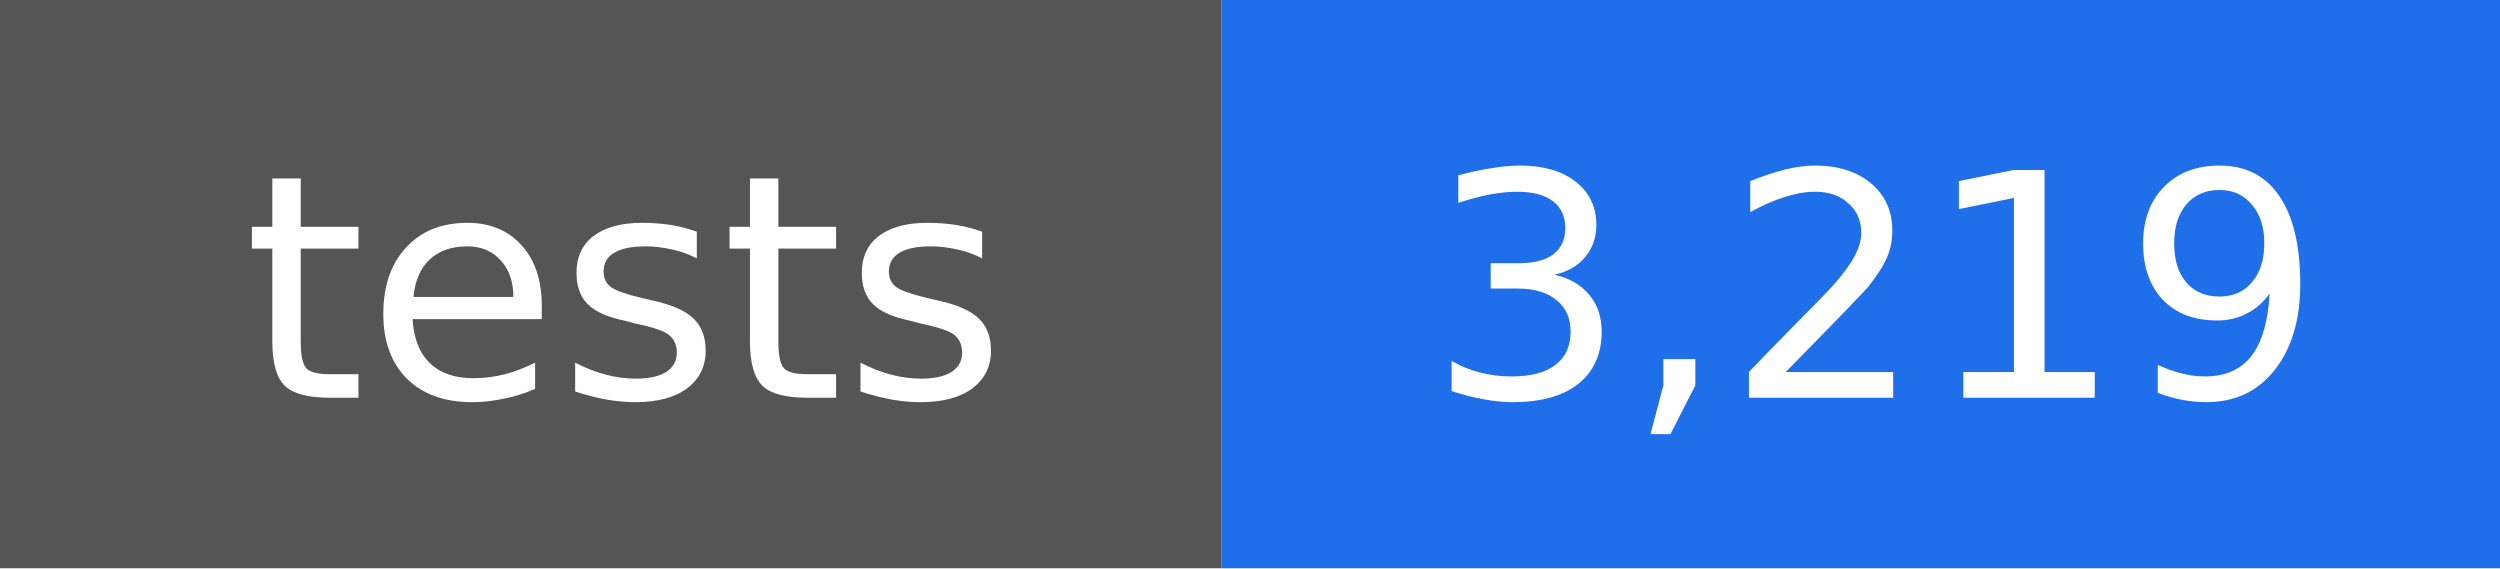
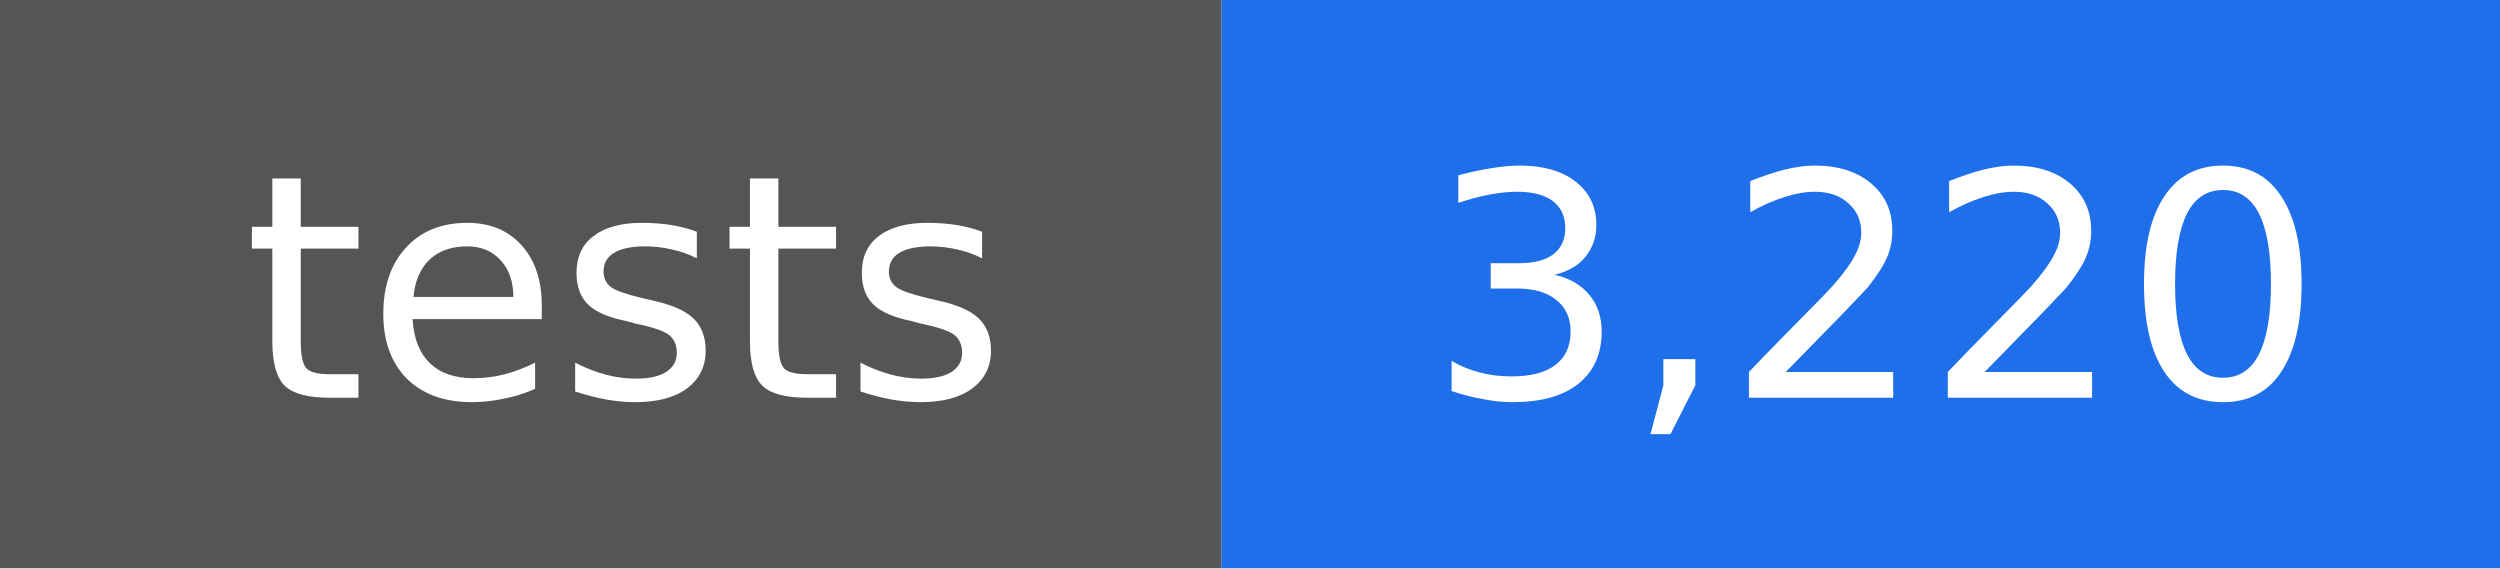
- <svg xmlns="http://www.w3.org/2000/svg" width="88" height="20" viewBox="0 0 88 20" role="img" aria-label="tests: 3,219">
+ <svg xmlns="http://www.w3.org/2000/svg" width="88" height="20" viewBox="0 0 88 20" role="img" aria-label="tests: 3,220">
  <rect width="43" height="20" fill="#555555" />
  <rect x="43" width="45" height="20" fill="#1f6feb" />
  <g fill="#ffffff" text-anchor="middle" font-family="DejaVu Sans, Verdana, sans-serif" font-size="11">
    <text x="22" y="14">tests</text>
-     <text x="66" y="14">3,219</text>
+     <text x="66" y="14">3,220</text>
  </g>
</svg>
